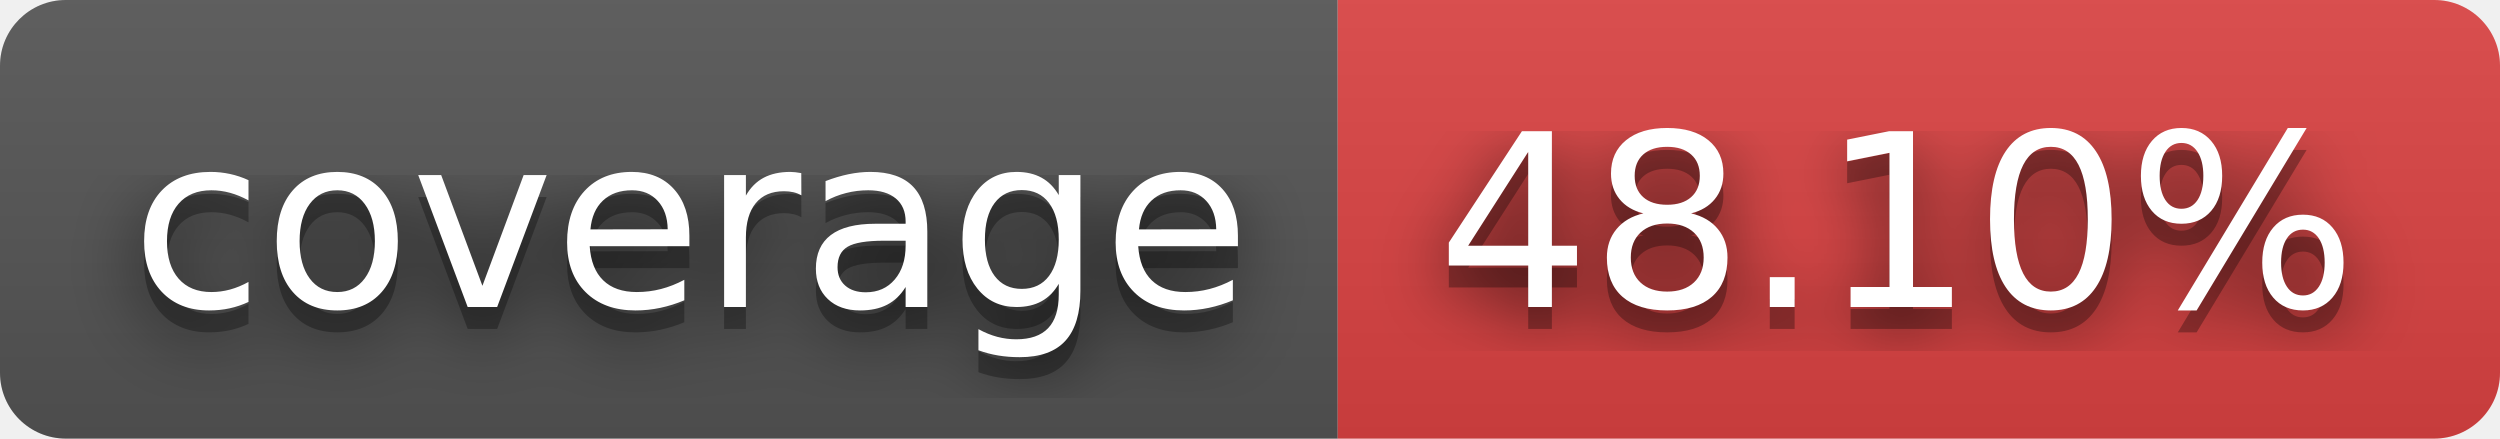
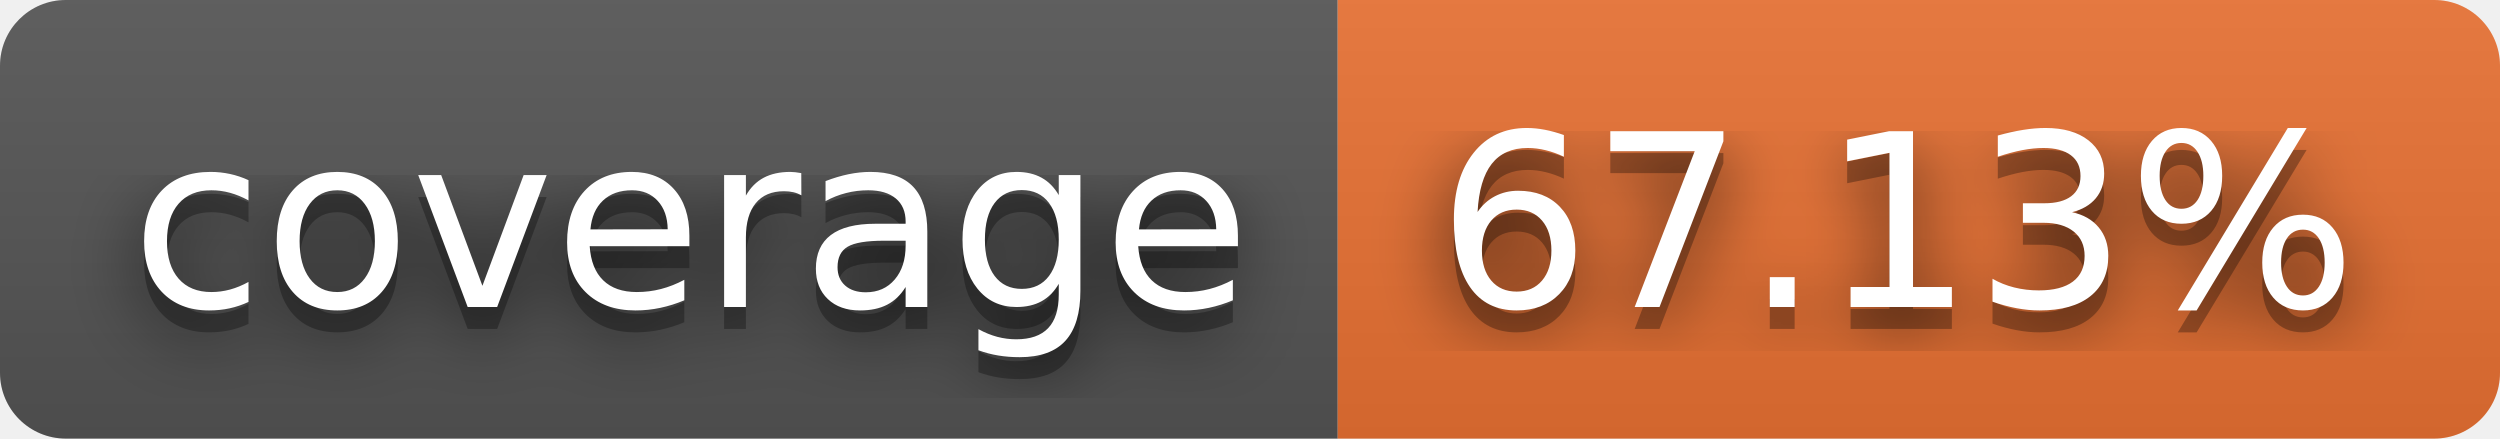
- <svg xmlns="http://www.w3.org/2000/svg" width="114" height="20" role="img" aria-label="coverage: 48.10%">
+ <svg xmlns="http://www.w3.org/2000/svg" width="114" height="20" role="img" aria-label="coverage: 67.13%">
  <filter id="blur">
    <feGaussianBlur stdDeviation="16" />
  </filter>
  <linearGradient id="s" x2="0" y2="100%">
    <stop offset="0" stop-color="#bbb" stop-opacity=".1" />
    <stop offset="1" stop-opacity=".1" />
  </linearGradient>
  <clipPath id="r">
    <rect width="114" height="20" rx="3" />
  </clipPath>
  <g clip-path="url(#r)">
    <rect width="61" height="20" fill="#555" />
-     <rect x="61" width="53" height="20" fill="#dd4343" />
+     <rect x="61" width="53" height="20" fill="#ea7233" />
    <rect width="114" height="20" fill="url(#s)" />
  </g>
  <g fill="#fff" text-anchor="middle" font-family="Verdana,Geneva,DejaVu Sans,sans-serif" text-rendering="geometricPrecision" font-size="110">
    <g transform="scale(.1)">
      <g aria-hidden="true" fill="#010101">
        <text x="315" y="150" fill-opacity=".8" filter="url(#blur)" textLength="510">coverage</text>
        <text x="315" y="150" fill-opacity=".3" textLength="510">coverage</text>
      </g>
      <text x="315" y="140" textLength="510">coverage</text>
    </g>
    <g transform="scale(.1)">
      <g aria-hidden="true" fill="#010101">
-         <text x="865" y="150" fill-opacity=".8" filter="url(#blur)" textLength="430">48.10%</text>
-         <text x="865" y="150" fill-opacity=".3" textLength="430">48.10%</text>
+         <text x="865" y="150" fill-opacity=".8" filter="url(#blur)" textLength="430">67.13%</text>
+         <text x="865" y="150" fill-opacity=".3" textLength="430">67.13%</text>
      </g>
-       <text x="865" y="140" textLength="430">48.10%</text>
+       <text x="865" y="140" textLength="430">67.13%</text>
    </g>
  </g>
</svg>
